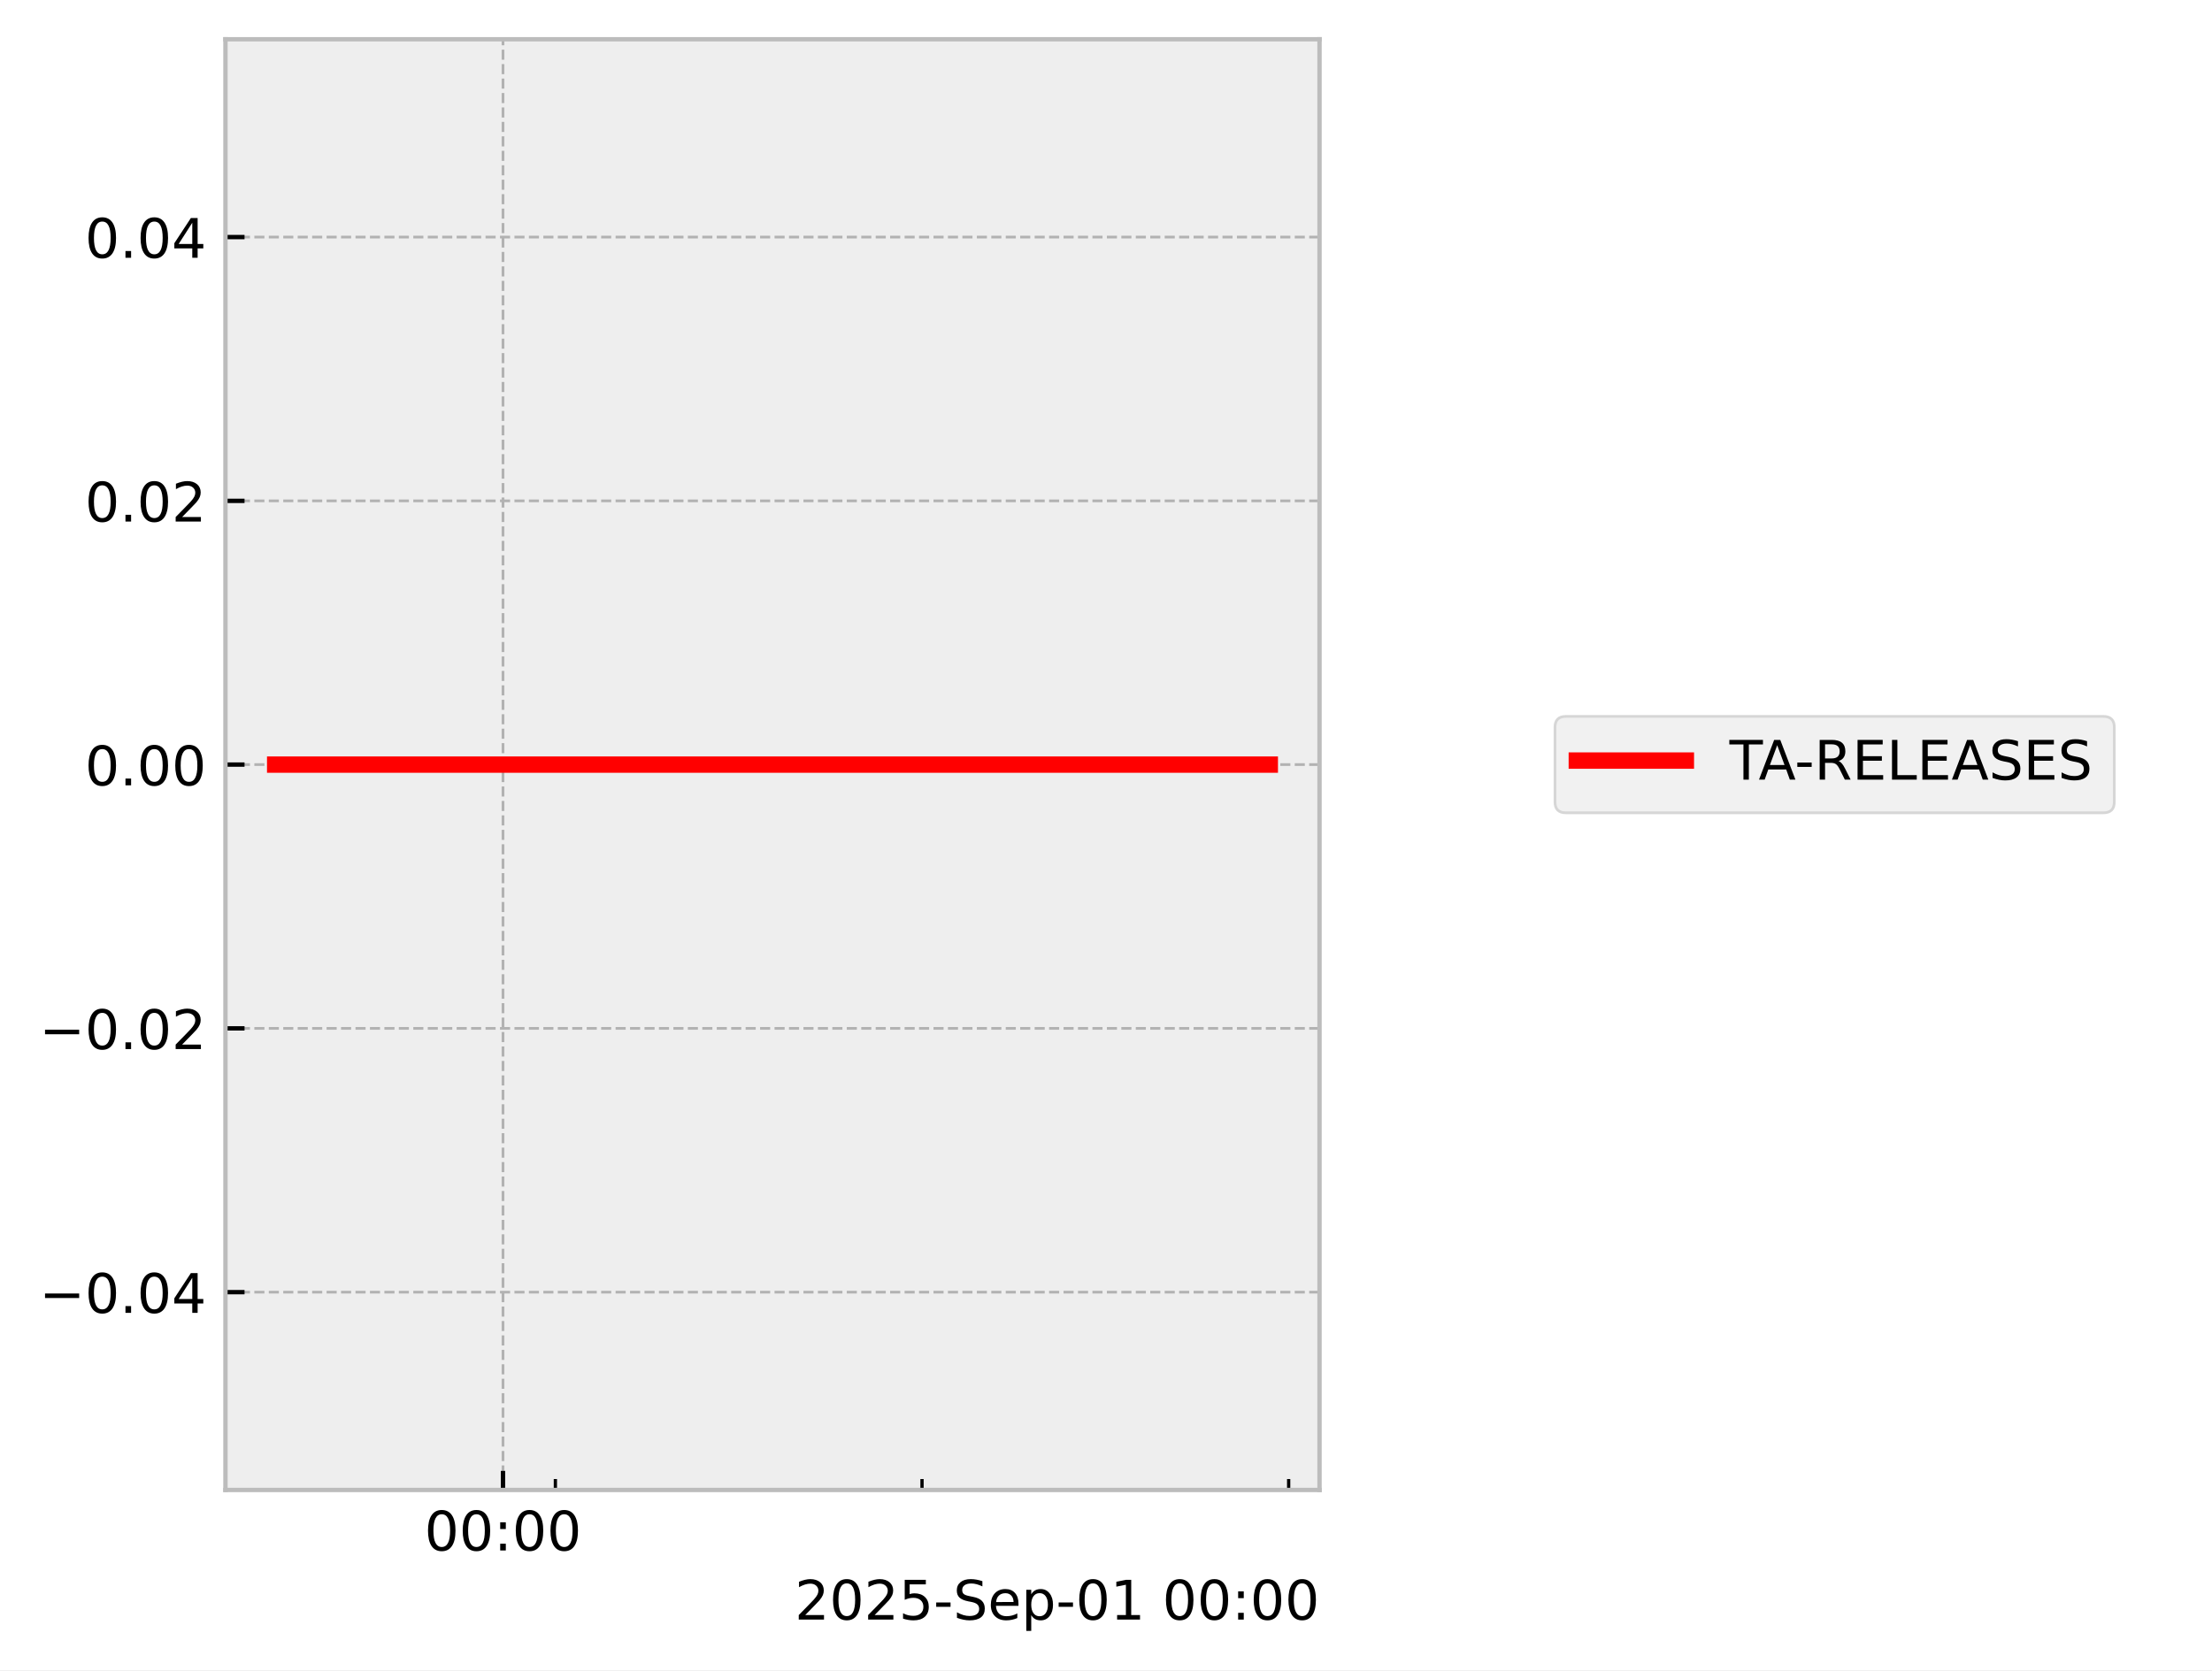
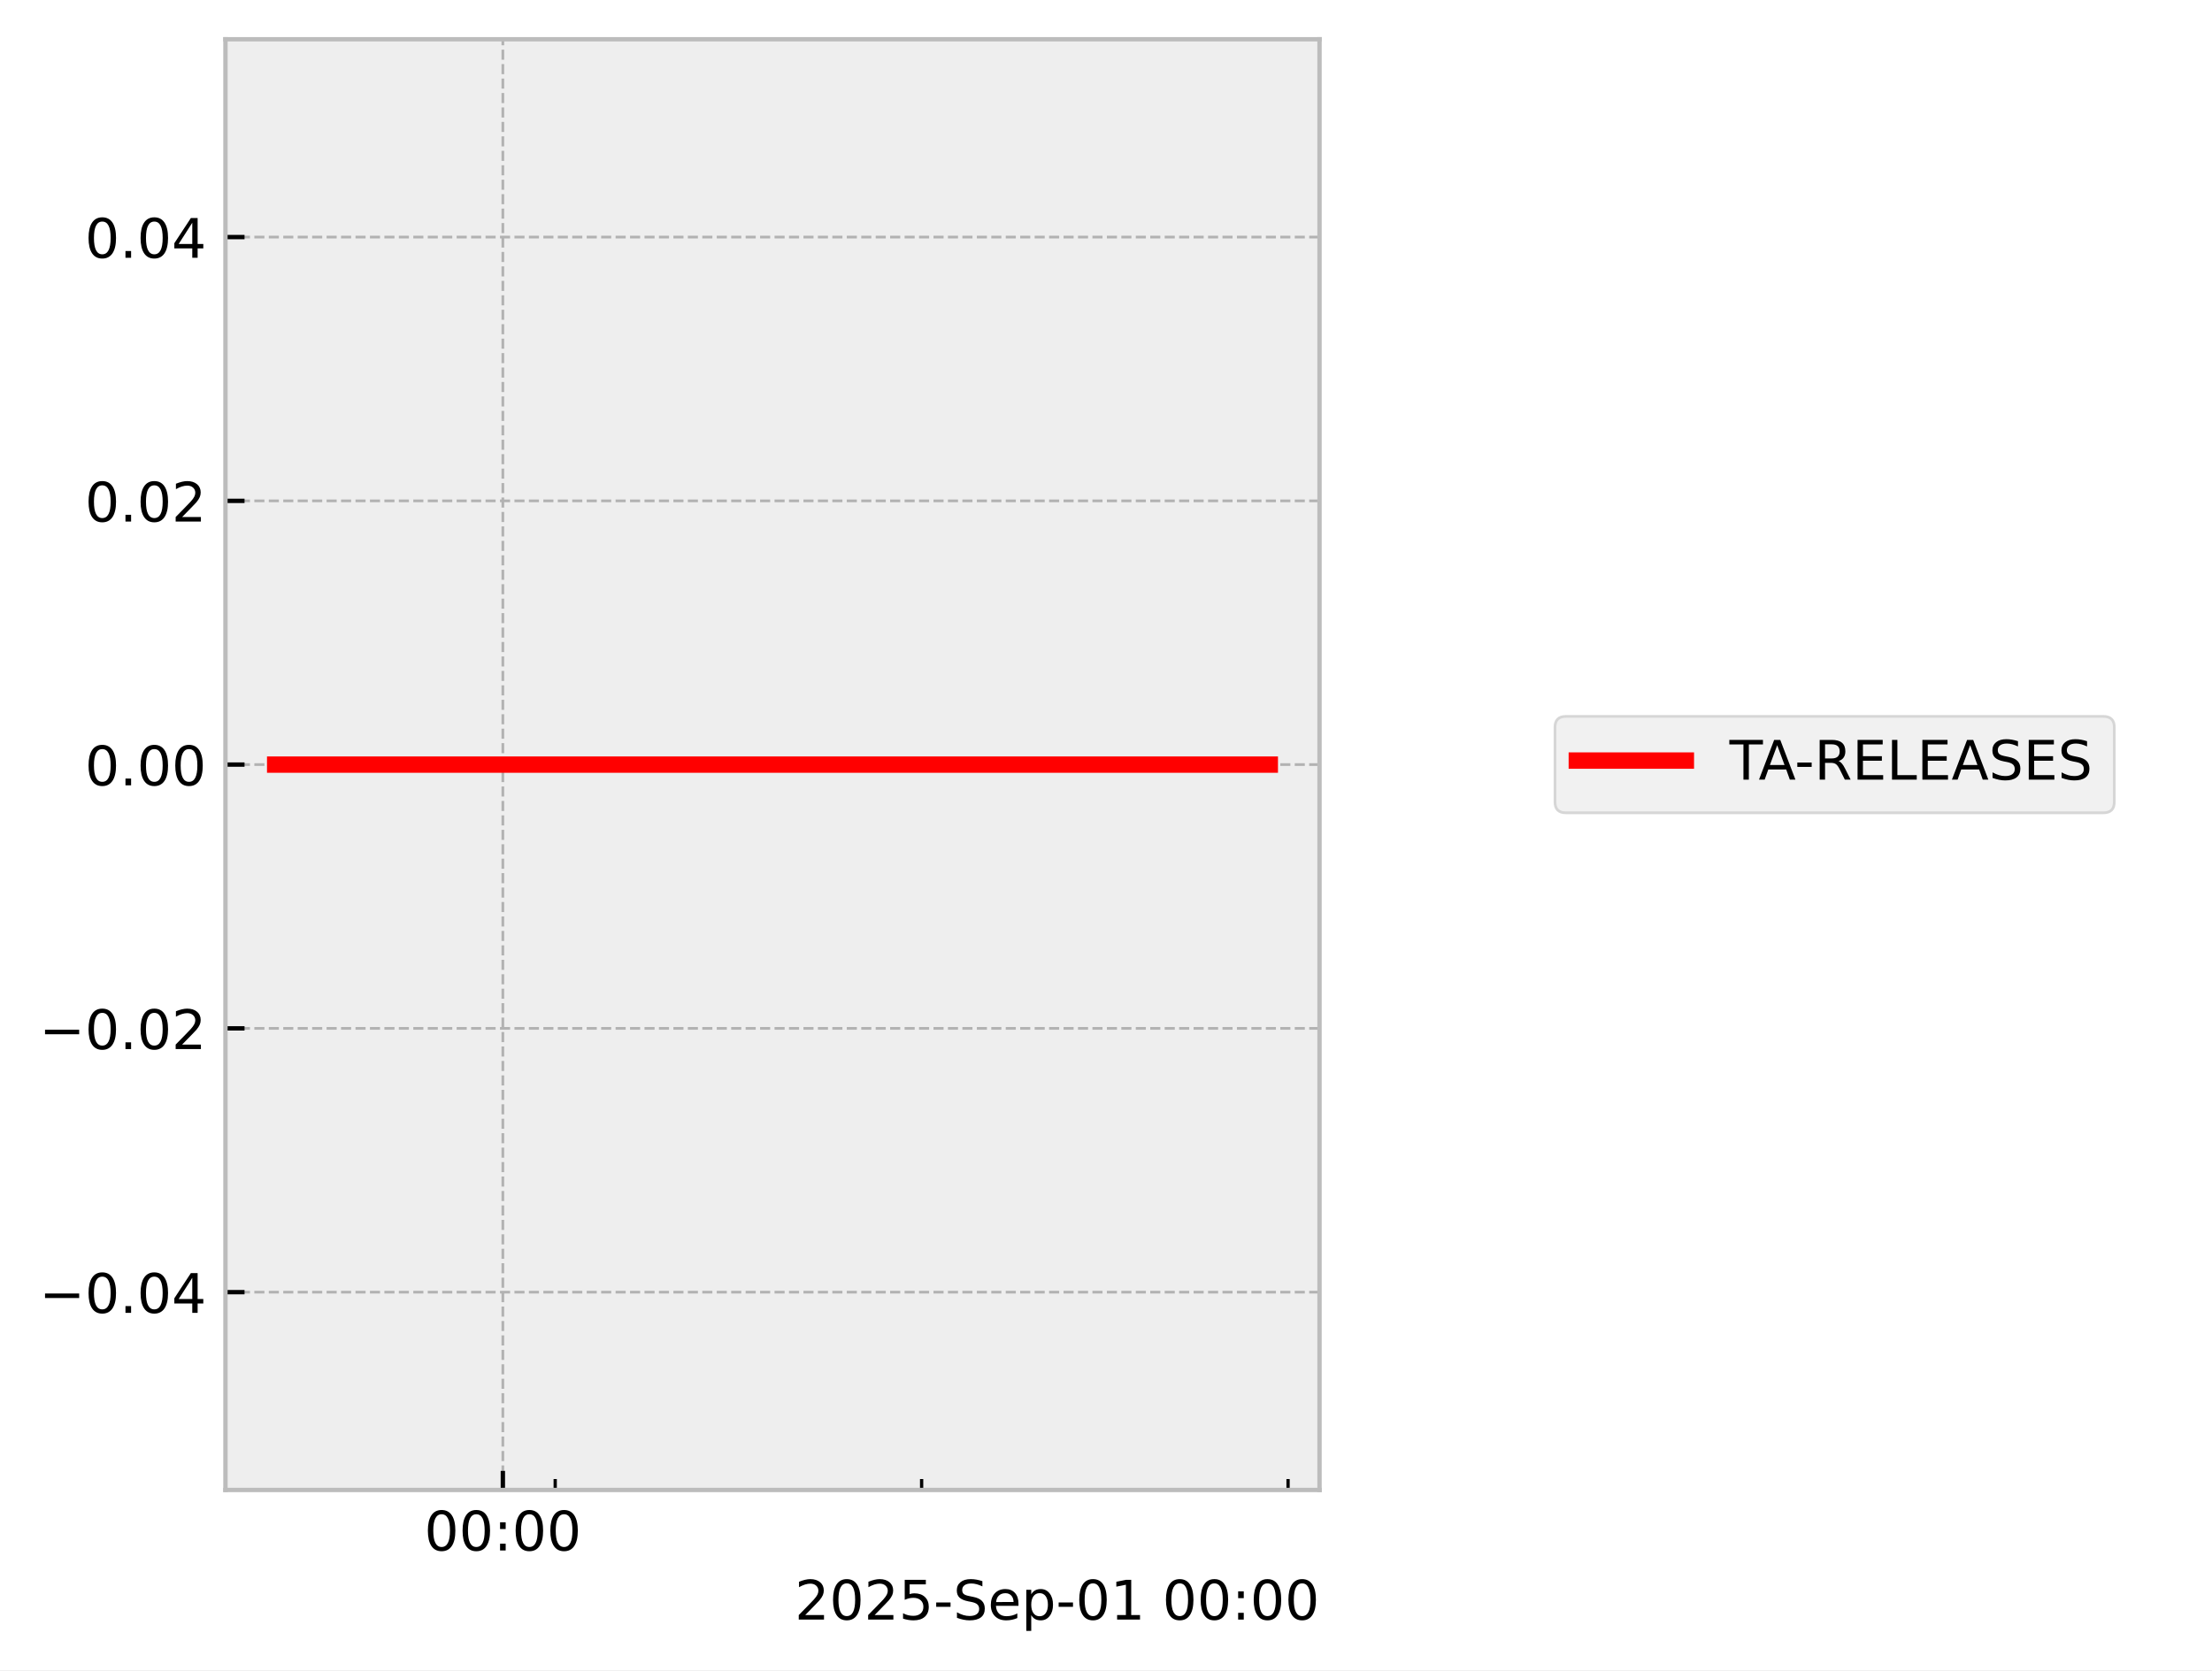
<svg xmlns="http://www.w3.org/2000/svg" xmlns:xlink="http://www.w3.org/1999/xlink" width="405.665pt" height="306.368pt" viewBox="0 0 405.665 306.368" version="1.1">
  <defs>
    <style type="text/css">*{stroke-linejoin: round; stroke-linecap: butt}</style>
  </defs>
  <g id="figure_1">
    <g id="patch_1">
      <path d="M 0 306.368  L 405.665 306.368  L 405.665 0  L 0 0  z " style="fill: #ffffff" />
    </g>
    <g id="axes_1">
      <g id="patch_2">
        <path d="M 41.345 273.312  L 241.991 273.312  L 241.991 7.2  L 41.345 7.2  z " style="fill: #eeeeee" />
      </g>
      <g id="matplotlib.axis_1">
        <g id="xtick_1">
          <g id="line2d_1">
-             <path d="M 92.246 273.312  L 92.246 7.2  " clip-path="url(#pdd1cd8fb05)" style="fill: none; stroke-dasharray: 1.85,0.8; stroke-dashoffset: 0; stroke: #b2b2b2; stroke-width: 0.5" />
+             <path d="M 92.22 273.312  L 92.22 7.2  " clip-path="url(#pddc0b73187)" style="fill: none; stroke-dasharray: 1.85,0.8; stroke-dashoffset: 0; stroke: #b2b2b2; stroke-width: 0.5" />
          </g>
          <g id="line2d_2">
            <defs>
-               <path id="m612ae35ead" d="M 0 0  L 0 -3.5  " style="stroke: #000000; stroke-width: 0.8" />
-             </defs>
-             <g>
-               <use xlink:href="#m612ae35ead" x="92.246" y="273.312" style="stroke: #000000; stroke-width: 0.8" />
+               <path id="mf64eb759d4" d="M 0 0  L 0 -3.5  " style="stroke: #000000; stroke-width: 0.8" />
+             </defs>
+             <g>
+               <use xlink:href="#mf64eb759d4" x="92.22" y="273.312" style="stroke: #000000; stroke-width: 0.8" />
            </g>
          </g>
          <g id="text_1">
-             <g transform="translate(77.83616 284.4104) scale(0.1 -0.1)">
+             <g transform="translate(77.81086 284.4104) scale(0.1 -0.1)">
              <defs>
                <path id="DejaVuSans-30" d="M 2034 4250  Q 1547 4250 1301 3770  Q 1056 3291 1056 2328  Q 1056 1369 1301 889  Q 1547 409 2034 409  Q 2525 409 2770 889  Q 3016 1369 3016 2328  Q 3016 3291 2770 3770  Q 2525 4250 2034 4250  z M 2034 4750  Q 2819 4750 3233 4129  Q 3647 3509 3647 2328  Q 3647 1150 3233 529  Q 2819 -91 2034 -91  Q 1250 -91 836 529  Q 422 1150 422 2328  Q 422 3509 836 4129  Q 1250 4750 2034 4750  z " transform="scale(0.015625)" />
                <path id="DejaVuSans-3a" d="M 750 794  L 1409 794  L 1409 0  L 750 0  L 750 794  z M 750 3309  L 1409 3309  L 1409 2516  L 750 2516  L 750 3309  z " transform="scale(0.015625)" />
              </defs>
              <use xlink:href="#DejaVuSans-30" />
              <use xlink:href="#DejaVuSans-30" transform="translate(63.62305 0)" />
              <use xlink:href="#DejaVuSans-3a" transform="translate(127.2461 0)" />
              <use xlink:href="#DejaVuSans-30" transform="translate(160.9375 0)" />
              <use xlink:href="#DejaVuSans-30" transform="translate(224.5605 0)" />
            </g>
          </g>
        </g>
        <g id="xtick_2">
          <g id="line2d_3">
            <defs>
-               <path id="ma9e8c0f188" d="M 0 0  L 0 -2  " style="stroke: #000000; stroke-width: 0.6" />
-             </defs>
-             <g>
-               <use xlink:href="#ma9e8c0f188" x="101.851" y="273.312" style="stroke: #000000; stroke-width: 0.6" />
+               <path id="m8fbbd33bf4" d="M 0 0  L 0 -2  " style="stroke: #000000; stroke-width: 0.6" />
+             </defs>
+             <g>
+               <use xlink:href="#m8fbbd33bf4" x="101.82" y="273.312" style="stroke: #000000; stroke-width: 0.6" />
            </g>
          </g>
        </g>
        <g id="xtick_3">
          <g id="line2d_4">
            <g>
-               <use xlink:href="#ma9e8c0f188" x="169.092" y="273.312" style="stroke: #000000; stroke-width: 0.6" />
+               <use xlink:href="#m8fbbd33bf4" x="169.02" y="273.312" style="stroke: #000000; stroke-width: 0.6" />
            </g>
          </g>
        </g>
        <g id="xtick_4">
          <g id="line2d_5">
            <g>
-               <use xlink:href="#ma9e8c0f188" x="236.332" y="273.312" style="stroke: #000000; stroke-width: 0.6" />
+               <use xlink:href="#m8fbbd33bf4" x="236.22" y="273.312" style="stroke: #000000; stroke-width: 0.6" />
            </g>
          </g>
        </g>
        <g id="text_2">
          <g transform="translate(145.7537 297.0886) scale(0.1 -0.1)">
            <defs>
              <path id="DejaVuSans-32" d="M 1228 531  L 3431 531  L 3431 0  L 469 0  L 469 531  Q 828 903 1448 1529  Q 2069 2156 2228 2338  Q 2531 2678 2651 2914  Q 2772 3150 2772 3378  Q 2772 3750 2511 3984  Q 2250 4219 1831 4219  Q 1534 4219 1204 4116  Q 875 4013 500 3803  L 500 4441  Q 881 4594 1212 4672  Q 1544 4750 1819 4750  Q 2544 4750 2975 4387  Q 3406 4025 3406 3419  Q 3406 3131 3298 2873  Q 3191 2616 2906 2266  Q 2828 2175 2409 1742  Q 1991 1309 1228 531  z " transform="scale(0.015625)" />
              <path id="DejaVuSans-35" d="M 691 4666  L 3169 4666  L 3169 4134  L 1269 4134  L 1269 2991  Q 1406 3038 1543 3061  Q 1681 3084 1819 3084  Q 2600 3084 3056 2656  Q 3513 2228 3513 1497  Q 3513 744 3044 326  Q 2575 -91 1722 -91  Q 1428 -91 1123 -41  Q 819 9 494 109  L 494 744  Q 775 591 1075 516  Q 1375 441 1709 441  Q 2250 441 2565 725  Q 2881 1009 2881 1497  Q 2881 1984 2565 2268  Q 2250 2553 1709 2553  Q 1456 2553 1204 2497  Q 953 2441 691 2322  L 691 4666  z " transform="scale(0.015625)" />
              <path id="DejaVuSans-2d" d="M 313 2009  L 1997 2009  L 1997 1497  L 313 1497  L 313 2009  z " transform="scale(0.015625)" />
              <path id="DejaVuSans-53" d="M 3425 4513  L 3425 3897  Q 3066 4069 2747 4153  Q 2428 4238 2131 4238  Q 1616 4238 1336 4038  Q 1056 3838 1056 3469  Q 1056 3159 1242 3001  Q 1428 2844 1947 2747  L 2328 2669  Q 3034 2534 3370 2195  Q 3706 1856 3706 1288  Q 3706 609 3251 259  Q 2797 -91 1919 -91  Q 1588 -91 1214 -16  Q 841 59 441 206  L 441 856  Q 825 641 1194 531  Q 1563 422 1919 422  Q 2459 422 2753 634  Q 3047 847 3047 1241  Q 3047 1584 2836 1778  Q 2625 1972 2144 2069  L 1759 2144  Q 1053 2284 737 2584  Q 422 2884 422 3419  Q 422 4038 858 4394  Q 1294 4750 2059 4750  Q 2388 4750 2728 4690  Q 3069 4631 3425 4513  z " transform="scale(0.015625)" />
              <path id="DejaVuSans-65" d="M 3597 1894  L 3597 1613  L 953 1613  Q 991 1019 1311 708  Q 1631 397 2203 397  Q 2534 397 2845 478  Q 3156 559 3463 722  L 3463 178  Q 3153 47 2828 -22  Q 2503 -91 2169 -91  Q 1331 -91 842 396  Q 353 884 353 1716  Q 353 2575 817 3079  Q 1281 3584 2069 3584  Q 2775 3584 3186 3129  Q 3597 2675 3597 1894  z M 3022 2063  Q 3016 2534 2758 2815  Q 2500 3097 2075 3097  Q 1594 3097 1305 2825  Q 1016 2553 972 2059  L 3022 2063  z " transform="scale(0.015625)" />
              <path id="DejaVuSans-70" d="M 1159 525  L 1159 -1331  L 581 -1331  L 581 3500  L 1159 3500  L 1159 2969  Q 1341 3281 1617 3432  Q 1894 3584 2278 3584  Q 2916 3584 3314 3078  Q 3713 2572 3713 1747  Q 3713 922 3314 415  Q 2916 -91 2278 -91  Q 1894 -91 1617 61  Q 1341 213 1159 525  z M 3116 1747  Q 3116 2381 2855 2742  Q 2594 3103 2138 3103  Q 1681 3103 1420 2742  Q 1159 2381 1159 1747  Q 1159 1113 1420 752  Q 1681 391 2138 391  Q 2594 391 2855 752  Q 3116 1113 3116 1747  z " transform="scale(0.015625)" />
              <path id="DejaVuSans-31" d="M 794 531  L 1825 531  L 1825 4091  L 703 3866  L 703 4441  L 1819 4666  L 2450 4666  L 2450 531  L 3481 531  L 3481 0  L 794 0  L 794 531  z " transform="scale(0.015625)" />
              <path id="DejaVuSans-20" transform="scale(0.015625)" />
            </defs>
            <use xlink:href="#DejaVuSans-32" />
            <use xlink:href="#DejaVuSans-30" transform="translate(63.62305 0)" />
            <use xlink:href="#DejaVuSans-32" transform="translate(127.2461 0)" />
            <use xlink:href="#DejaVuSans-35" transform="translate(190.8691 0)" />
            <use xlink:href="#DejaVuSans-2d" transform="translate(254.4922 0)" />
            <use xlink:href="#DejaVuSans-53" transform="translate(290.5762 0)" />
            <use xlink:href="#DejaVuSans-65" transform="translate(354.0527 0)" />
            <use xlink:href="#DejaVuSans-70" transform="translate(415.5762 0)" />
            <use xlink:href="#DejaVuSans-2d" transform="translate(479.0527 0)" />
            <use xlink:href="#DejaVuSans-30" transform="translate(515.1367 0)" />
            <use xlink:href="#DejaVuSans-31" transform="translate(578.7598 0)" />
            <use xlink:href="#DejaVuSans-20" transform="translate(642.3828 0)" />
            <use xlink:href="#DejaVuSans-30" transform="translate(674.1699 0)" />
            <use xlink:href="#DejaVuSans-30" transform="translate(737.793 0)" />
            <use xlink:href="#DejaVuSans-3a" transform="translate(801.416 0)" />
            <use xlink:href="#DejaVuSans-30" transform="translate(835.1074 0)" />
            <use xlink:href="#DejaVuSans-30" transform="translate(898.7305 0)" />
          </g>
        </g>
      </g>
      <g id="matplotlib.axis_2">
        <g id="ytick_1">
          <g id="line2d_6">
-             <path d="M 41.345 237.024  L 241.991 237.024  " clip-path="url(#pdd1cd8fb05)" style="fill: none; stroke-dasharray: 1.85,0.8; stroke-dashoffset: 0; stroke: #b2b2b2; stroke-width: 0.5" />
+             <path d="M 41.345 237.024  L 241.991 237.024  " clip-path="url(#pddc0b73187)" style="fill: none; stroke-dasharray: 1.85,0.8; stroke-dashoffset: 0; stroke: #b2b2b2; stroke-width: 0.5" />
          </g>
          <g id="line2d_7">
            <defs>
-               <path id="m45ba06852c" d="M 0 0  L 3.5 0  " style="stroke: #000000; stroke-width: 0.8" />
-             </defs>
-             <g>
-               <use xlink:href="#m45ba06852c" x="41.345" y="237.024" style="stroke: #000000; stroke-width: 0.8" />
+               <path id="m9c294501b4" d="M 0 0  L 3.5 0  " style="stroke: #000000; stroke-width: 0.8" />
+             </defs>
+             <g>
+               <use xlink:href="#m9c294501b4" x="41.345" y="237.024" style="stroke: #000000; stroke-width: 0.8" />
            </g>
          </g>
          <g id="text_3">
            <g transform="translate(7.2 240.8232) scale(0.1 -0.1)">
              <defs>
                <path id="DejaVuSans-2212" d="M 678 2272  L 4684 2272  L 4684 1741  L 678 1741  L 678 2272  z " transform="scale(0.015625)" />
                <path id="DejaVuSans-2e" d="M 684 794  L 1344 794  L 1344 0  L 684 0  L 684 794  z " transform="scale(0.015625)" />
                <path id="DejaVuSans-34" d="M 2419 4116  L 825 1625  L 2419 1625  L 2419 4116  z M 2253 4666  L 3047 4666  L 3047 1625  L 3713 1625  L 3713 1100  L 3047 1100  L 3047 0  L 2419 0  L 2419 1100  L 313 1100  L 313 1709  L 2253 4666  z " transform="scale(0.015625)" />
              </defs>
              <use xlink:href="#DejaVuSans-2212" />
              <use xlink:href="#DejaVuSans-30" transform="translate(83.78906 0)" />
              <use xlink:href="#DejaVuSans-2e" transform="translate(147.4121 0)" />
              <use xlink:href="#DejaVuSans-30" transform="translate(179.1992 0)" />
              <use xlink:href="#DejaVuSans-34" transform="translate(242.8223 0)" />
            </g>
          </g>
        </g>
        <g id="ytick_2">
          <g id="line2d_8">
-             <path d="M 41.345 188.64  L 241.991 188.64  " clip-path="url(#pdd1cd8fb05)" style="fill: none; stroke-dasharray: 1.85,0.8; stroke-dashoffset: 0; stroke: #b2b2b2; stroke-width: 0.5" />
+             <path d="M 41.345 188.64  L 241.991 188.64  " clip-path="url(#pddc0b73187)" style="fill: none; stroke-dasharray: 1.85,0.8; stroke-dashoffset: 0; stroke: #b2b2b2; stroke-width: 0.5" />
          </g>
          <g id="line2d_9">
            <g>
-               <use xlink:href="#m45ba06852c" x="41.345" y="188.64" style="stroke: #000000; stroke-width: 0.8" />
+               <use xlink:href="#m9c294501b4" x="41.345" y="188.64" style="stroke: #000000; stroke-width: 0.8" />
            </g>
          </g>
          <g id="text_4">
            <g transform="translate(7.2 192.4392) scale(0.1 -0.1)">
              <use xlink:href="#DejaVuSans-2212" />
              <use xlink:href="#DejaVuSans-30" transform="translate(83.78906 0)" />
              <use xlink:href="#DejaVuSans-2e" transform="translate(147.4121 0)" />
              <use xlink:href="#DejaVuSans-30" transform="translate(179.1992 0)" />
              <use xlink:href="#DejaVuSans-32" transform="translate(242.8223 0)" />
            </g>
          </g>
        </g>
        <g id="ytick_3">
          <g id="line2d_10">
-             <path d="M 41.345 140.256  L 241.991 140.256  " clip-path="url(#pdd1cd8fb05)" style="fill: none; stroke-dasharray: 1.85,0.8; stroke-dashoffset: 0; stroke: #b2b2b2; stroke-width: 0.5" />
+             <path d="M 41.345 140.256  L 241.991 140.256  " clip-path="url(#pddc0b73187)" style="fill: none; stroke-dasharray: 1.85,0.8; stroke-dashoffset: 0; stroke: #b2b2b2; stroke-width: 0.5" />
          </g>
          <g id="line2d_11">
            <g>
-               <use xlink:href="#m45ba06852c" x="41.345" y="140.256" style="stroke: #000000; stroke-width: 0.8" />
+               <use xlink:href="#m9c294501b4" x="41.345" y="140.256" style="stroke: #000000; stroke-width: 0.8" />
            </g>
          </g>
          <g id="text_5">
            <g transform="translate(15.57969 144.0552) scale(0.1 -0.1)">
              <use xlink:href="#DejaVuSans-30" />
              <use xlink:href="#DejaVuSans-2e" transform="translate(63.62305 0)" />
              <use xlink:href="#DejaVuSans-30" transform="translate(95.41016 0)" />
              <use xlink:href="#DejaVuSans-30" transform="translate(159.0332 0)" />
            </g>
          </g>
        </g>
        <g id="ytick_4">
          <g id="line2d_12">
-             <path d="M 41.345 91.872  L 241.991 91.872  " clip-path="url(#pdd1cd8fb05)" style="fill: none; stroke-dasharray: 1.85,0.8; stroke-dashoffset: 0; stroke: #b2b2b2; stroke-width: 0.5" />
+             <path d="M 41.345 91.872  L 241.991 91.872  " clip-path="url(#pddc0b73187)" style="fill: none; stroke-dasharray: 1.85,0.8; stroke-dashoffset: 0; stroke: #b2b2b2; stroke-width: 0.5" />
          </g>
          <g id="line2d_13">
            <g>
-               <use xlink:href="#m45ba06852c" x="41.345" y="91.872" style="stroke: #000000; stroke-width: 0.8" />
+               <use xlink:href="#m9c294501b4" x="41.345" y="91.872" style="stroke: #000000; stroke-width: 0.8" />
            </g>
          </g>
          <g id="text_6">
            <g transform="translate(15.57969 95.67122) scale(0.1 -0.1)">
              <use xlink:href="#DejaVuSans-30" />
              <use xlink:href="#DejaVuSans-2e" transform="translate(63.62305 0)" />
              <use xlink:href="#DejaVuSans-30" transform="translate(95.41016 0)" />
              <use xlink:href="#DejaVuSans-32" transform="translate(159.0332 0)" />
            </g>
          </g>
        </g>
        <g id="ytick_5">
          <g id="line2d_14">
-             <path d="M 41.345 43.488  L 241.991 43.488  " clip-path="url(#pdd1cd8fb05)" style="fill: none; stroke-dasharray: 1.85,0.8; stroke-dashoffset: 0; stroke: #b2b2b2; stroke-width: 0.5" />
+             <path d="M 41.345 43.488  L 241.991 43.488  " clip-path="url(#pddc0b73187)" style="fill: none; stroke-dasharray: 1.85,0.8; stroke-dashoffset: 0; stroke: #b2b2b2; stroke-width: 0.5" />
          </g>
          <g id="line2d_15">
            <g>
-               <use xlink:href="#m45ba06852c" x="41.345" y="43.488" style="stroke: #000000; stroke-width: 0.8" />
+               <use xlink:href="#m9c294501b4" x="41.345" y="43.488" style="stroke: #000000; stroke-width: 0.8" />
            </g>
          </g>
          <g id="text_7">
            <g transform="translate(15.57969 47.28722) scale(0.1 -0.1)">
              <use xlink:href="#DejaVuSans-30" />
              <use xlink:href="#DejaVuSans-2e" transform="translate(63.62305 0)" />
              <use xlink:href="#DejaVuSans-30" transform="translate(95.41016 0)" />
              <use xlink:href="#DejaVuSans-34" transform="translate(159.0332 0)" />
            </g>
          </g>
        </g>
      </g>
      <g id="line2d_16">
-         <path d="M 50.466 140.256  L 57.865 140.256  L 58.815 140.256  L 59.04 140.256  L 59.242 140.256  L 66.76 140.256  L 68.151 140.256  L 232.871 140.256  " clip-path="url(#pdd1cd8fb05)" style="fill: none; stroke: #ff0000; stroke-width: 3; stroke-linecap: square" />
+         <path d="M 50.466 140.256  L 57.861 140.256  L 58.81 140.256  L 59.035 140.256  L 59.236 140.256  L 66.75 140.256  L 68.141 140.256  L 232.871 140.256  " clip-path="url(#pddc0b73187)" style="fill: none; stroke: #ff0000; stroke-width: 3; stroke-linecap: square" />
      </g>
      <g id="patch_3">
        <path d="M 41.345 273.312  L 41.345 7.2  " style="fill: none; stroke: #bcbcbc; stroke-width: 0.8; stroke-linejoin: miter; stroke-linecap: square" />
      </g>
      <g id="patch_4">
        <path d="M 241.991 273.312  L 241.991 7.2  " style="fill: none; stroke: #bcbcbc; stroke-width: 0.8; stroke-linejoin: miter; stroke-linecap: square" />
      </g>
      <g id="patch_5">
        <path d="M 41.345 273.312  L 241.991 273.312  " style="fill: none; stroke: #bcbcbc; stroke-width: 0.8; stroke-linejoin: miter; stroke-linecap: square" />
      </g>
      <g id="patch_6">
        <path d="M 41.345 7.2  L 241.991 7.2  " style="fill: none; stroke: #bcbcbc; stroke-width: 0.8; stroke-linejoin: miter; stroke-linecap: square" />
      </g>
    </g>
    <g id="axes_2">
      <g id="legend_1">
        <g id="patch_7">
          <path d="M 287.176 149.095  L 385.746 149.095  Q 387.746 149.095 387.746 147.095  L 387.746 133.417  Q 387.746 131.417 385.746 131.417  L 287.176 131.417  Q 285.176 131.417 285.176 133.417  L 285.176 147.095  Q 285.176 149.095 287.176 149.095  z " style="fill: #eeeeee; opacity: 0.8; stroke: #cccccc; stroke-width: 0.5; stroke-linejoin: miter" />
        </g>
        <g id="line2d_17">
          <path d="M 289.176 139.515  L 299.176 139.515  L 309.176 139.515  " style="fill: none; stroke: #ff0000; stroke-width: 3; stroke-linecap: square" />
        </g>
        <g id="text_8">
          <g transform="translate(317.1759 143.0154) scale(0.1 -0.1)">
            <defs>
              <path id="DejaVuSans-54" d="M -19 4666  L 3928 4666  L 3928 4134  L 2272 4134  L 2272 0  L 1638 0  L 1638 4134  L -19 4134  L -19 4666  z " transform="scale(0.015625)" />
              <path id="DejaVuSans-41" d="M 2188 4044  L 1331 1722  L 3047 1722  L 2188 4044  z M 1831 4666  L 2547 4666  L 4325 0  L 3669 0  L 3244 1197  L 1141 1197  L 716 0  L 50 0  L 1831 4666  z " transform="scale(0.015625)" />
              <path id="DejaVuSans-52" d="M 2841 2188  Q 3044 2119 3236 1894  Q 3428 1669 3622 1275  L 4263 0  L 3584 0  L 2988 1197  Q 2756 1666 2539 1819  Q 2322 1972 1947 1972  L 1259 1972  L 1259 0  L 628 0  L 628 4666  L 2053 4666  Q 2853 4666 3247 4331  Q 3641 3997 3641 3322  Q 3641 2881 3436 2590  Q 3231 2300 2841 2188  z M 1259 4147  L 1259 2491  L 2053 2491  Q 2509 2491 2742 2702  Q 2975 2913 2975 3322  Q 2975 3731 2742 3939  Q 2509 4147 2053 4147  L 1259 4147  z " transform="scale(0.015625)" />
              <path id="DejaVuSans-45" d="M 628 4666  L 3578 4666  L 3578 4134  L 1259 4134  L 1259 2753  L 3481 2753  L 3481 2222  L 1259 2222  L 1259 531  L 3634 531  L 3634 0  L 628 0  L 628 4666  z " transform="scale(0.015625)" />
              <path id="DejaVuSans-4c" d="M 628 4666  L 1259 4666  L 1259 531  L 3531 531  L 3531 0  L 628 0  L 628 4666  z " transform="scale(0.015625)" />
            </defs>
            <use xlink:href="#DejaVuSans-54" />
            <use xlink:href="#DejaVuSans-41" transform="translate(53.33398 0)" />
            <use xlink:href="#DejaVuSans-2d" transform="translate(119.4922 0)" />
            <use xlink:href="#DejaVuSans-52" transform="translate(155.5762 0)" />
            <use xlink:href="#DejaVuSans-45" transform="translate(225.0586 0)" />
            <use xlink:href="#DejaVuSans-4c" transform="translate(288.2422 0)" />
            <use xlink:href="#DejaVuSans-45" transform="translate(343.9551 0)" />
            <use xlink:href="#DejaVuSans-41" transform="translate(407.1387 0)" />
            <use xlink:href="#DejaVuSans-53" transform="translate(475.5469 0)" />
            <use xlink:href="#DejaVuSans-45" transform="translate(539.0234 0)" />
            <use xlink:href="#DejaVuSans-53" transform="translate(602.207 0)" />
          </g>
        </g>
      </g>
    </g>
  </g>
  <defs>
-     <clipPath id="pdd1cd8fb05">
+     <clipPath id="pddc0b73187">
      <rect x="41.345" y="7.2" width="200.646" height="266.112" />
    </clipPath>
  </defs>
</svg>
